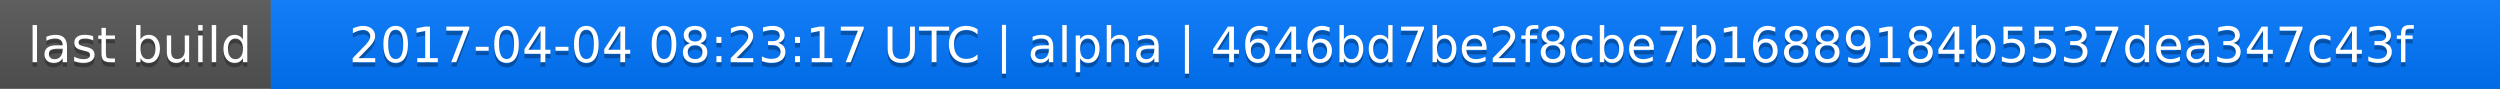
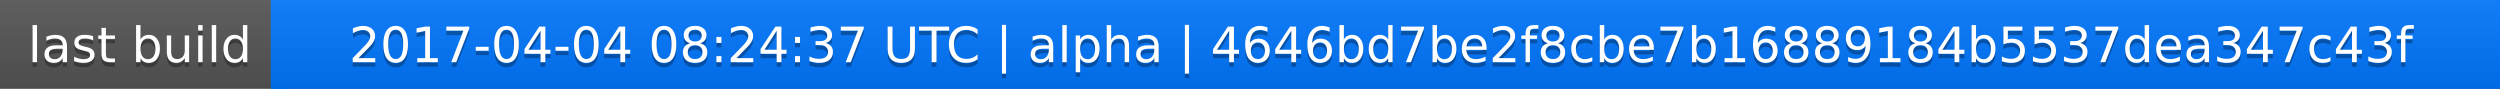
<svg xmlns="http://www.w3.org/2000/svg" width="563" height="20">
  <linearGradient id="a" x2="0" y2="100%">
    <stop offset="0" stop-color="#bbb" stop-opacity=".1" />
    <stop offset="1" stop-opacity=".1" />
  </linearGradient>
  <rect rx="0" width="563" height="20" fill="#555" />
  <rect rx="0" x="61" width="502" height="20" fill="#07f" />
  <path fill="#07f" d="M61 0h4v20h-4z" />
  <rect rx="0" width="563" height="20" fill="url(#a)" />
  <g fill="#fff" text-anchor="middle" font-family="DejaVu Sans,Verdana,Geneva,sans-serif" font-size="11">
    <text x="31.5" y="15" fill="#010101" fill-opacity=".3">last build</text>
    <text x="31.5" y="14">last build</text>
-     <text x="311" y="15" fill="#010101" fill-opacity=".3">2017-04-04 08:23:17 UTC | alpha | 4646bd7be2f8cbe7b16889184b5537dea347c43f</text>
-     <text x="311" y="14">2017-04-04 08:23:17 UTC | alpha | 4646bd7be2f8cbe7b16889184b5537dea347c43f</text>
+     <text x="311" y="15" fill="#010101" fill-opacity=".3">2017-04-04 08:24:37 UTC | alpha | 4646bd7be2f8cbe7b16889184b5537dea347c43f</text>
+     <text x="311" y="14">2017-04-04 08:24:37 UTC | alpha | 4646bd7be2f8cbe7b16889184b5537dea347c43f</text>
  </g>
</svg>
